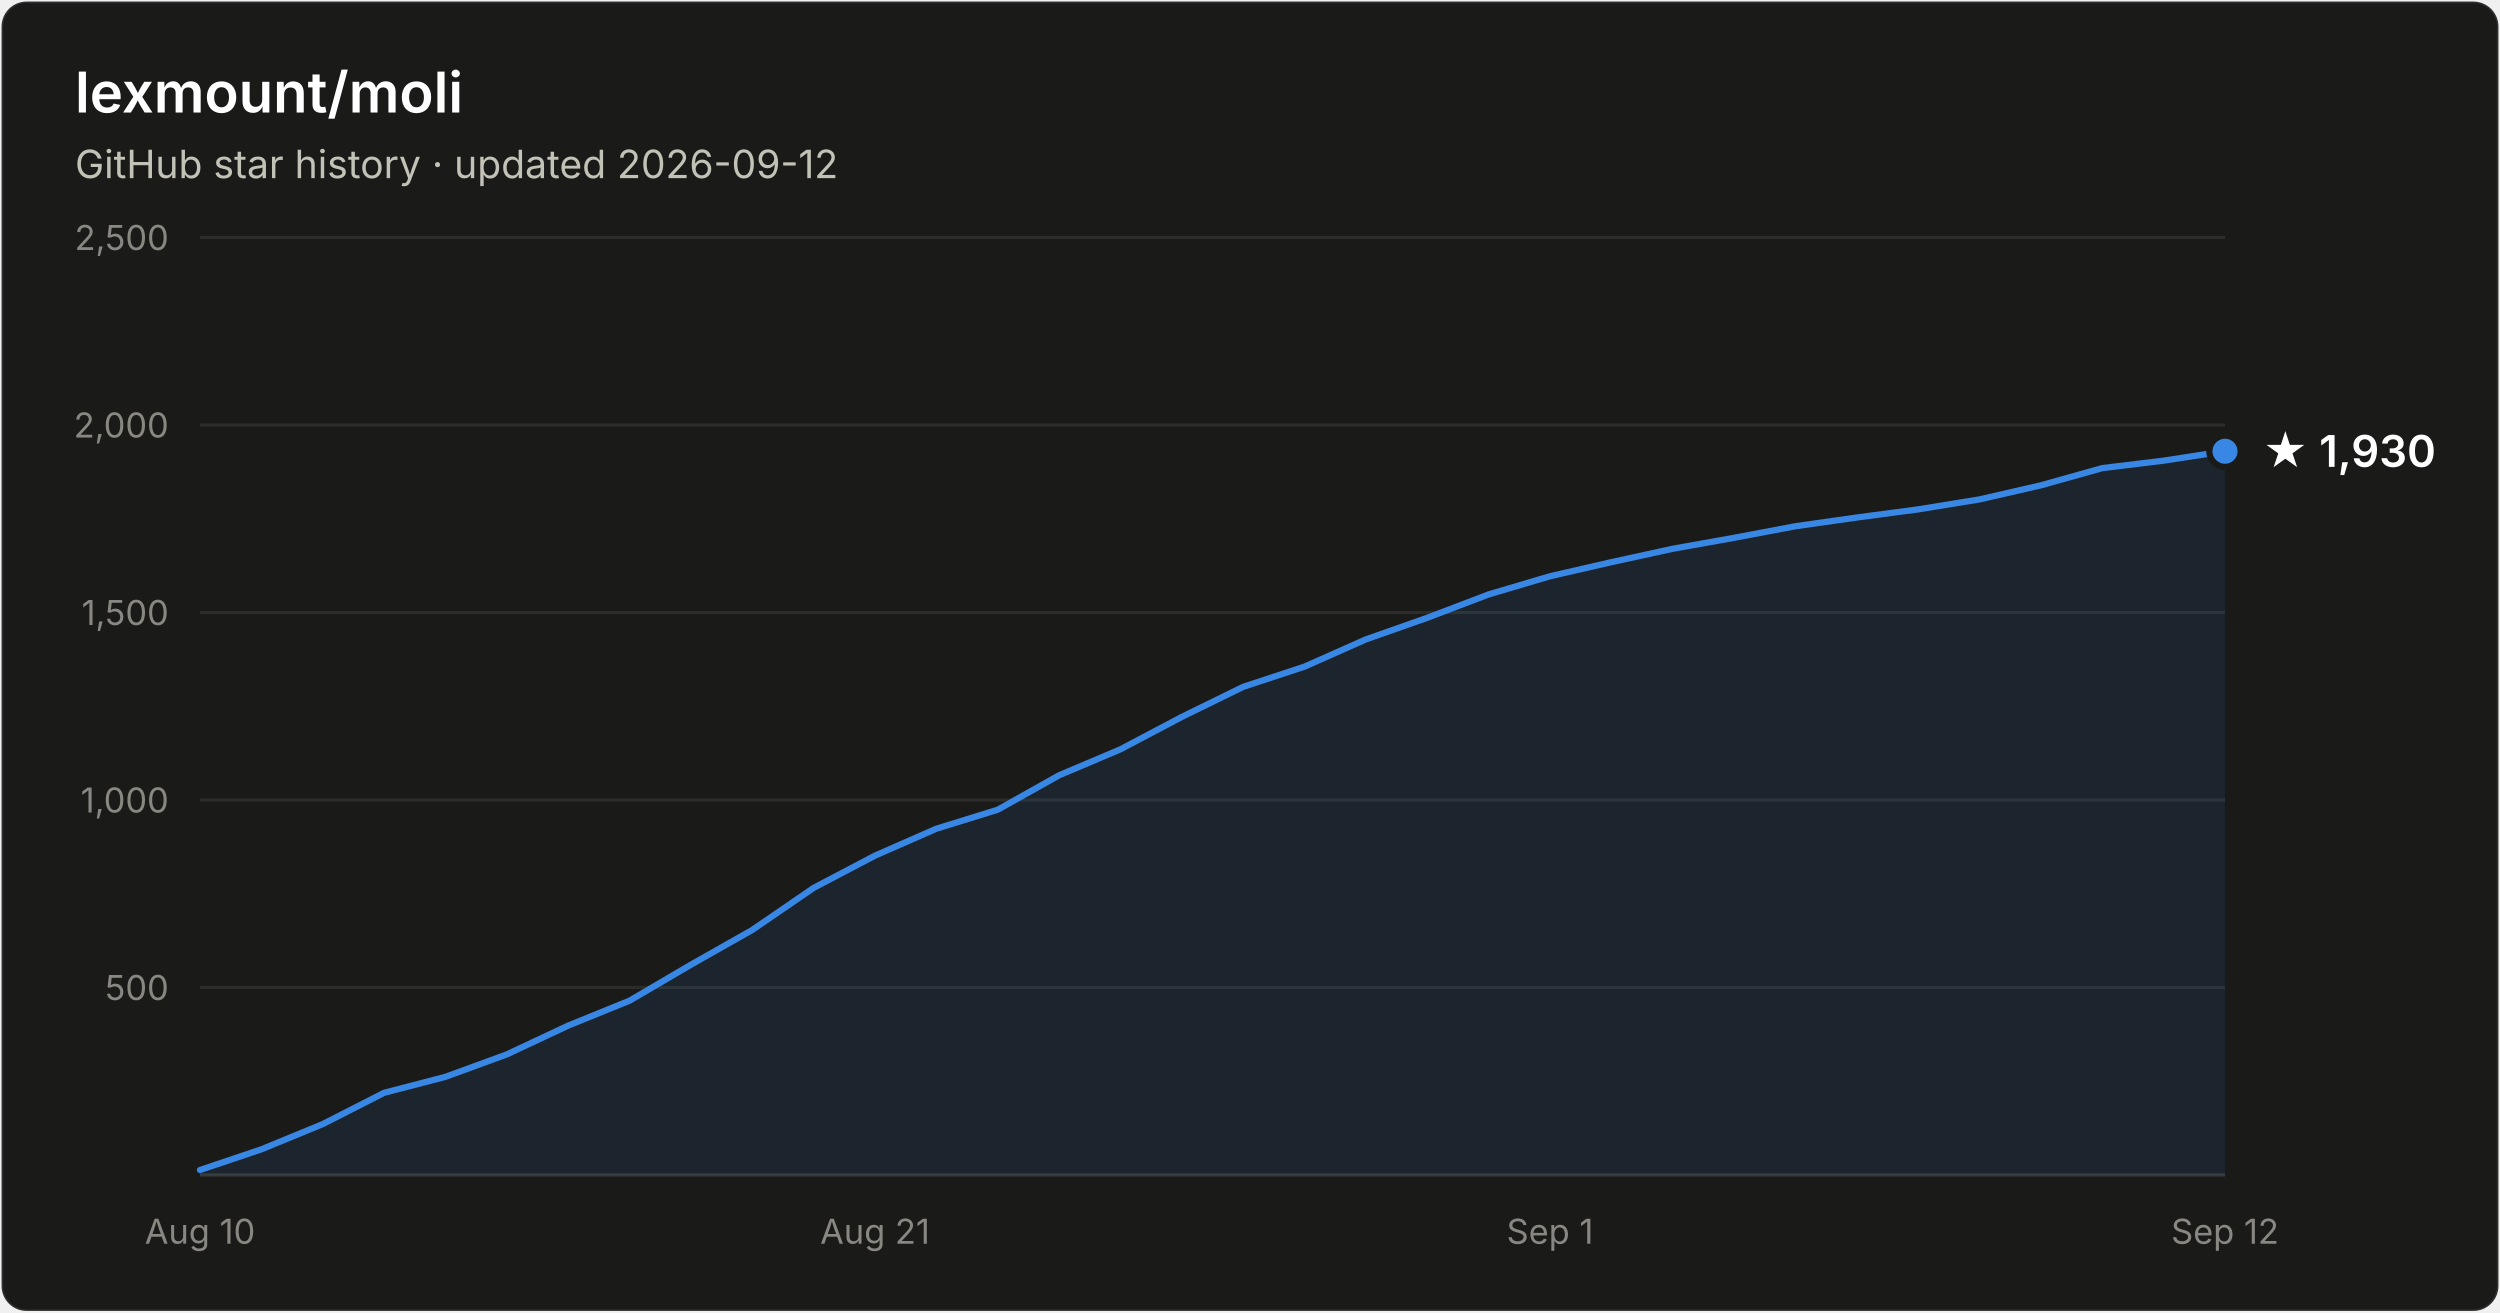
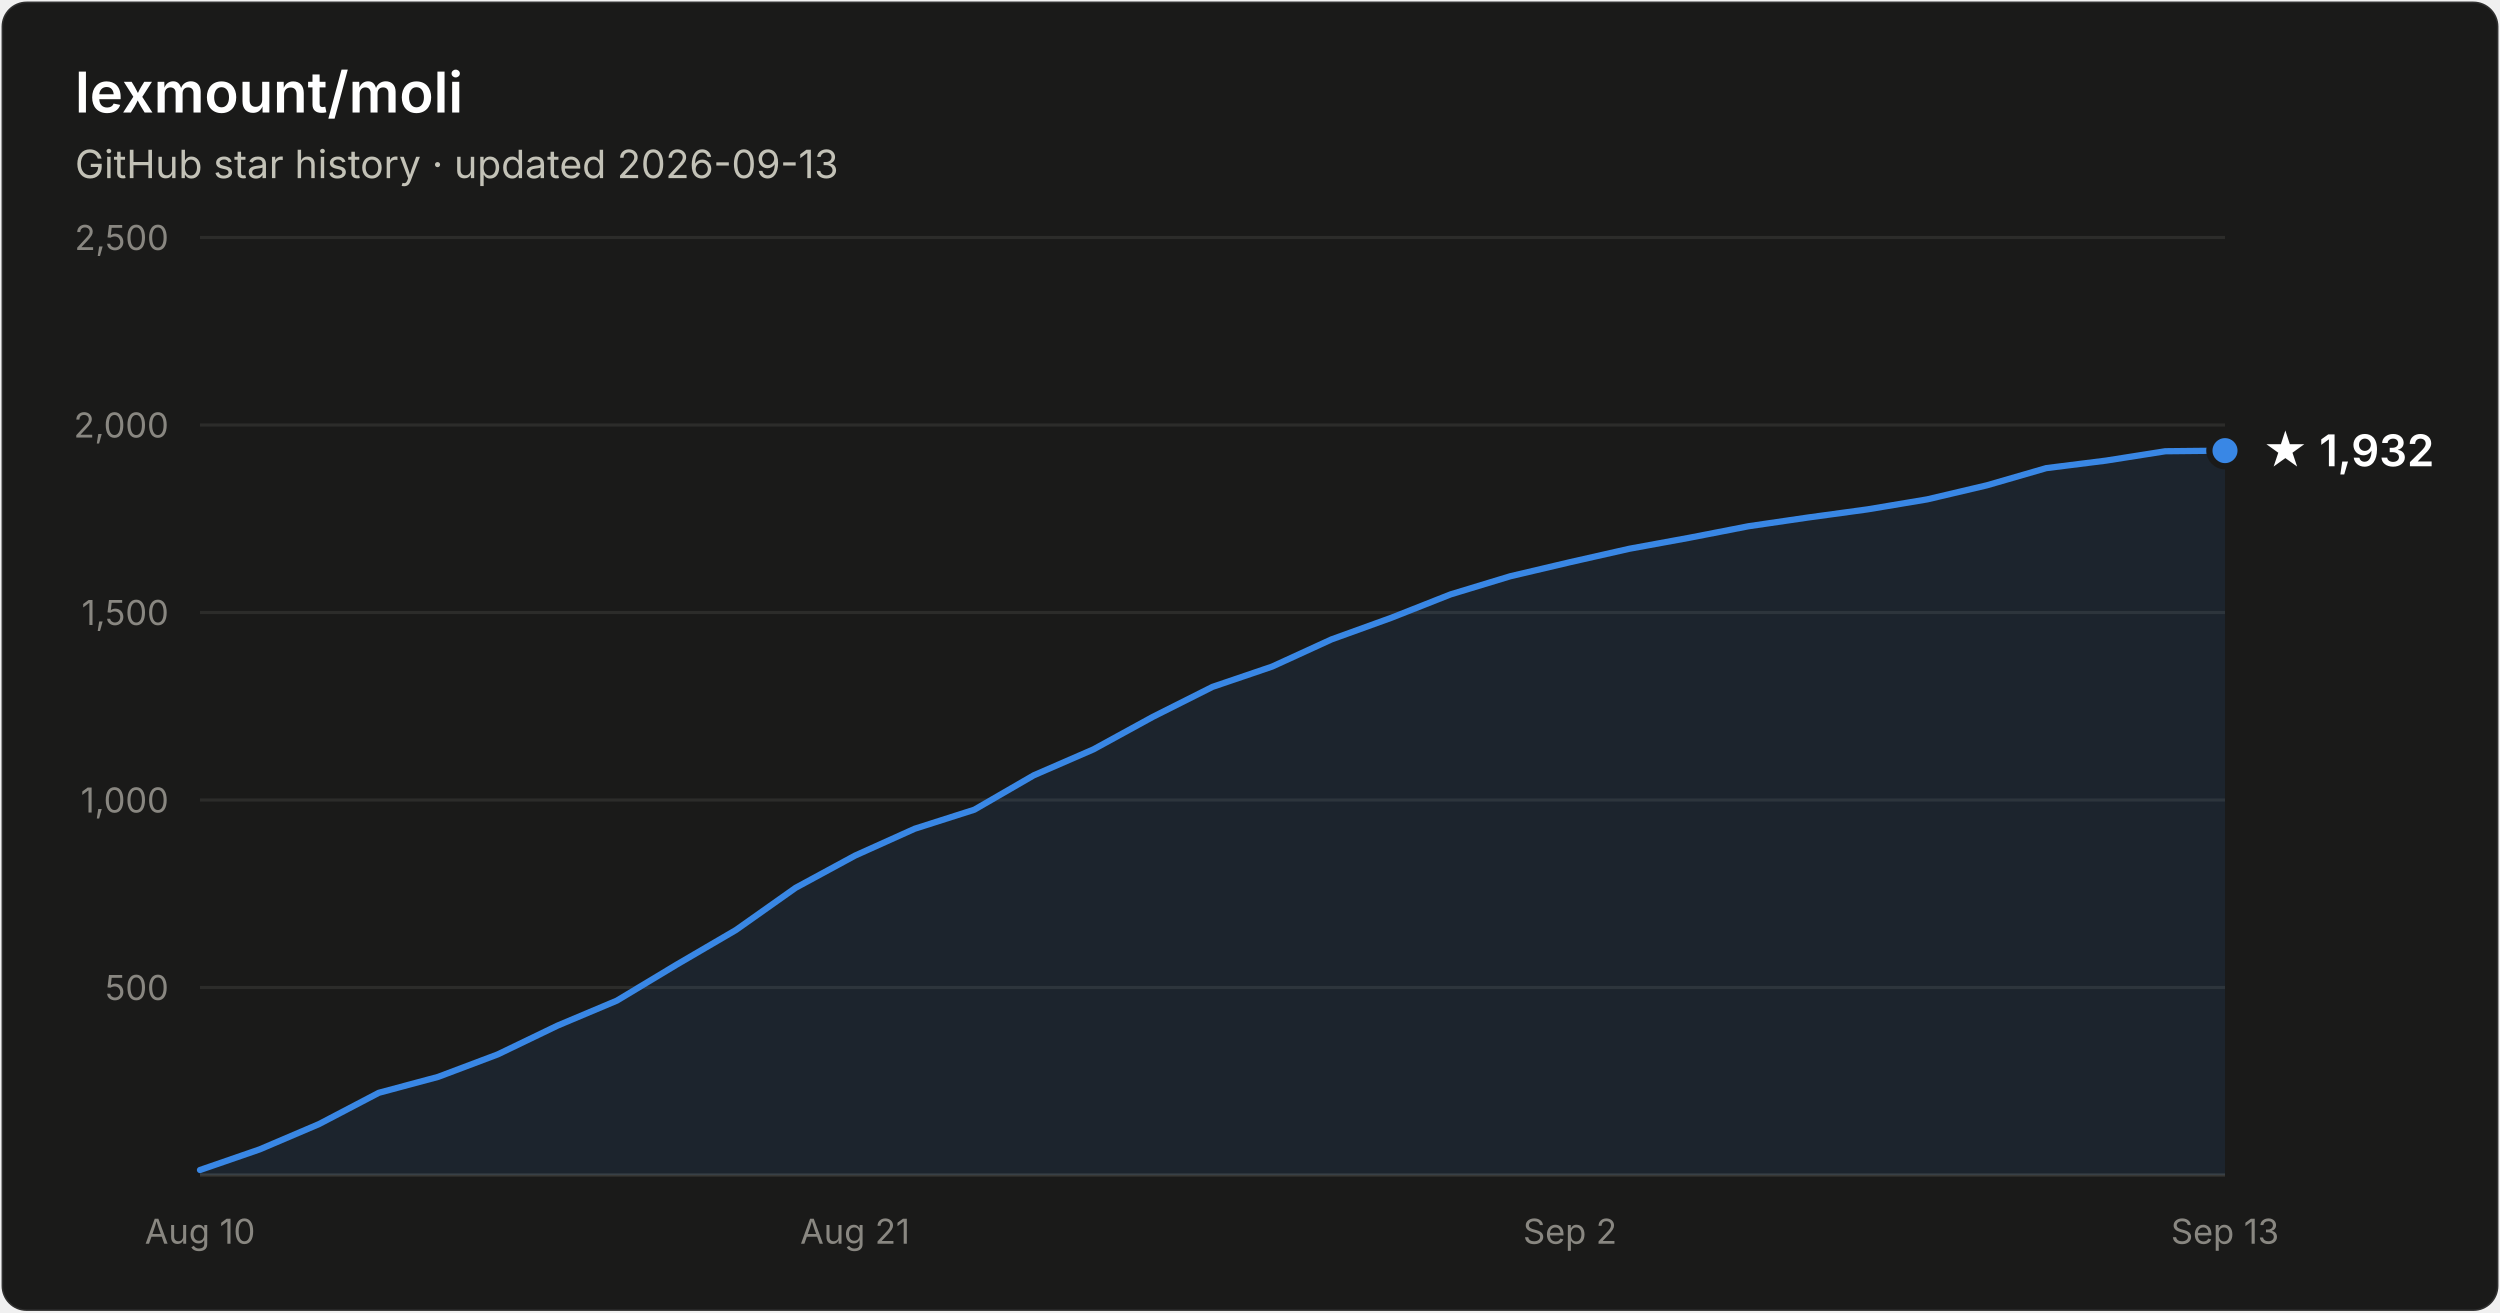
- <svg xmlns="http://www.w3.org/2000/svg" width="800" height="420" viewBox="0 0 800 420" font-family="system-ui, -apple-system, Segoe UI, sans-serif" role="img" aria-label="Star history of lexmount/moli: 1,930 stars as of 2026-09-12">
+ <svg xmlns="http://www.w3.org/2000/svg" width="800" height="420" viewBox="0 0 800 420" font-family="system-ui, -apple-system, Segoe UI, sans-serif" role="img" aria-label="Star history of lexmount/moli: 1,932 stars as of 2026-09-13">
  <rect x="0.5" y="0.5" width="799" height="419" rx="8" fill="#1a1a19" stroke="rgba(255,255,255,0.10)" />
  <text x="24" y="36" fill="#ffffff" font-size="18" font-weight="600">lexmount/moli</text>
-   <text x="24" y="57" fill="#c3c2b7" font-size="12.5">GitHub star history · updated 2026-09-12</text>
+   <text x="24" y="57" fill="#c3c2b7" font-size="12.5">GitHub star history · updated 2026-09-13</text>
  <line x1="64" y1="316.0" x2="712" y2="316.0" stroke="#2c2c2a" stroke-width="1" />
  <text x="54" y="320.0" text-anchor="end" fill="#898781" font-size="11" style="font-variant-numeric:tabular-nums">500</text>
  <line x1="64" y1="256.0" x2="712" y2="256.0" stroke="#2c2c2a" stroke-width="1" />
  <text x="54" y="260.0" text-anchor="end" fill="#898781" font-size="11" style="font-variant-numeric:tabular-nums">1,000</text>
  <line x1="64" y1="196.0" x2="712" y2="196.0" stroke="#2c2c2a" stroke-width="1" />
  <text x="54" y="200.0" text-anchor="end" fill="#898781" font-size="11" style="font-variant-numeric:tabular-nums">1,500</text>
  <line x1="64" y1="136.0" x2="712" y2="136.0" stroke="#2c2c2a" stroke-width="1" />
  <text x="54" y="140.0" text-anchor="end" fill="#898781" font-size="11" style="font-variant-numeric:tabular-nums">2,000</text>
  <line x1="64" y1="76.0" x2="712" y2="76.0" stroke="#2c2c2a" stroke-width="1" />
  <text x="54" y="80.0" text-anchor="end" fill="#898781" font-size="11" style="font-variant-numeric:tabular-nums">2,500</text>
  <line x1="64" y1="376" x2="712" y2="376" stroke="#383835" stroke-width="1" />
  <text x="64.0" y="398" text-anchor="middle" fill="#898781" font-size="11" style="font-variant-numeric:tabular-nums">Aug 10</text>
-   <text x="280.0" y="398" text-anchor="middle" fill="#898781" font-size="11" style="font-variant-numeric:tabular-nums">Aug 21</text>
-   <text x="496.0" y="398" text-anchor="middle" fill="#898781" font-size="11" style="font-variant-numeric:tabular-nums">Sep 1</text>
-   <text x="712.0" y="398" text-anchor="middle" fill="#898781" font-size="11" style="font-variant-numeric:tabular-nums">Sep 12</text>
-   <path d="M64.0 374.4 L83.6 367.8 L103.3 359.7 L122.9 349.7 L142.5 344.6 L162.2 337.4 L181.8 328.2 L201.5 320.2 L221.1 308.7 L240.7 297.6 L260.4 284.1 L280.0 273.8 L299.6 265.2 L319.3 259.1 L338.9 248.1 L358.5 239.8 L378.2 229.4 L397.8 219.8 L417.5 213.3 L437.1 204.6 L456.7 197.7 L476.4 190.2 L496.0 184.4 L515.6 179.9 L535.3 175.6 L554.9 172.1 L574.5 168.4 L594.2 165.6 L613.8 163.0 L633.5 159.8 L653.1 155.3 L672.7 149.8 L692.4 147.4 L712.0 144.4 L712.0 376 L64.0 376 Z" fill="#3987e5" fill-opacity="0.1" />
-   <path d="M64.0 374.4 L83.6 367.8 L103.3 359.7 L122.9 349.7 L142.5 344.6 L162.2 337.4 L181.8 328.2 L201.5 320.2 L221.1 308.7 L240.7 297.6 L260.4 284.1 L280.0 273.8 L299.6 265.2 L319.3 259.1 L338.9 248.1 L358.5 239.8 L378.2 229.4 L397.8 219.8 L417.5 213.3 L437.1 204.6 L456.7 197.7 L476.4 190.2 L496.0 184.4 L515.6 179.9 L535.3 175.6 L554.9 172.1 L574.5 168.4 L594.2 165.6 L613.8 163.0 L633.5 159.8 L653.1 155.3 L672.7 149.8 L692.4 147.4 L712.0 144.4" fill="none" stroke="#3987e5" stroke-width="2" stroke-linejoin="round" stroke-linecap="round" />
-   <circle cx="712.0" cy="144.4" r="5" fill="#3987e5" stroke="#1a1a19" stroke-width="2" />
-   <text x="724.0" y="149.4" fill="#ffffff" font-size="14" font-weight="600">★ 1,930</text>
+   <text x="273.6" y="398" text-anchor="middle" fill="#898781" font-size="11" style="font-variant-numeric:tabular-nums">Aug 21</text>
+   <text x="502.4" y="398" text-anchor="middle" fill="#898781" font-size="11" style="font-variant-numeric:tabular-nums">Sep 2</text>
+   <text x="712.0" y="398" text-anchor="middle" fill="#898781" font-size="11" style="font-variant-numeric:tabular-nums">Sep 13</text>
+   <path d="M64.0 374.4 L83.1 367.8 L102.1 359.7 L121.2 349.7 L140.2 344.6 L159.3 337.4 L178.4 328.2 L197.4 320.2 L216.5 308.7 L235.5 297.6 L254.6 284.1 L273.6 273.8 L292.7 265.2 L311.8 259.1 L330.8 248.1 L349.9 239.8 L368.9 229.4 L388.0 219.8 L407.1 213.3 L426.1 204.6 L445.2 197.7 L464.2 190.2 L483.3 184.4 L502.4 179.9 L521.4 175.6 L540.5 172.1 L559.5 168.4 L578.6 165.6 L597.6 163.0 L616.7 159.8 L635.8 155.3 L654.8 149.8 L673.9 147.4 L692.9 144.4 L712.0 144.2 L712.0 376 L64.0 376 Z" fill="#3987e5" fill-opacity="0.1" />
+   <path d="M64.0 374.4 L83.1 367.8 L102.1 359.7 L121.2 349.7 L140.2 344.6 L159.3 337.4 L178.4 328.2 L197.4 320.2 L216.5 308.7 L235.5 297.6 L254.6 284.1 L273.6 273.8 L292.7 265.2 L311.8 259.1 L330.8 248.1 L349.9 239.8 L368.9 229.4 L388.0 219.8 L407.1 213.3 L426.1 204.6 L445.2 197.7 L464.2 190.2 L483.3 184.4 L502.4 179.9 L521.4 175.6 L540.5 172.1 L559.5 168.4 L578.6 165.6 L597.6 163.0 L616.7 159.8 L635.8 155.3 L654.8 149.8 L673.9 147.4 L692.9 144.4 L712.0 144.2" fill="none" stroke="#3987e5" stroke-width="2" stroke-linejoin="round" stroke-linecap="round" />
+   <circle cx="712.0" cy="144.2" r="5" fill="#3987e5" stroke="#1a1a19" stroke-width="2" />
+   <text x="724.0" y="149.2" fill="#ffffff" font-size="14" font-weight="600">★ 1,932</text>
</svg>
